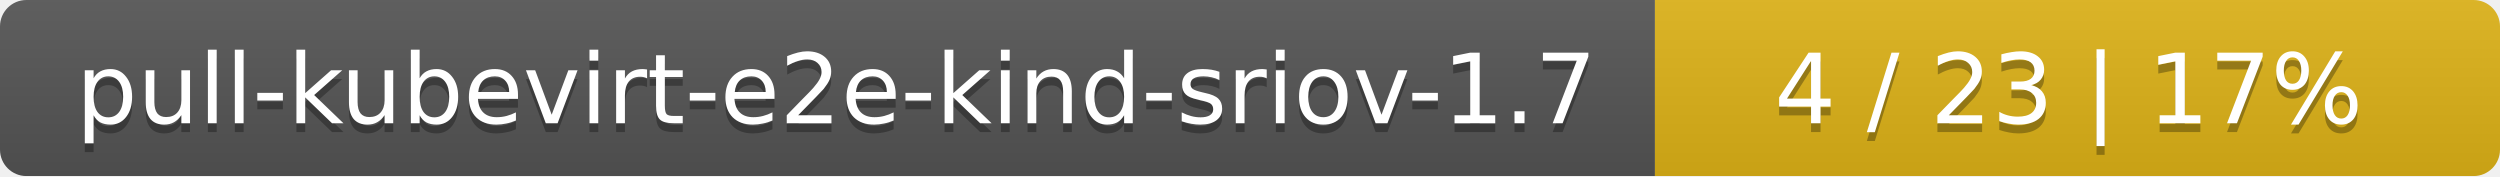
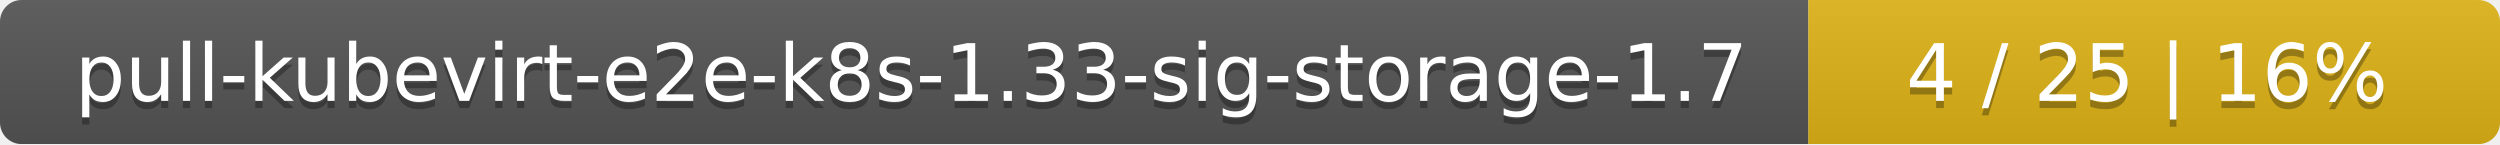
- <svg xmlns="http://www.w3.org/2000/svg" width="284" height="20">
+ <svg xmlns="http://www.w3.org/2000/svg" width="347" height="20">
  <linearGradient id="smooth" x2="0" y2="100%">
    <stop offset="0" stop-color="#bbb" stop-opacity=".1" />
    <stop offset="1" stop-opacity=".1" />
  </linearGradient>
  <mask id="round">
-     <rect width="284" height="20" rx="3" fill="#fff" />
+     <rect width="347" height="20" rx="3" fill="#fff" />
  </mask>
  <g mask="url(#round)">
-     <rect width="188" height="20" fill="#555" />
-     <rect x="188" width="96" height="20" fill="#dfb317" />
-     <rect width="284" height="20" fill="url(#smooth)" />
+     <rect width="251" height="20" fill="#555" />
+     <rect x="251" width="96" height="20" fill="#dfb317" />
+     <rect width="347" height="20" fill="url(#smooth)" />
  </g>
  <g fill="#fff" text-anchor="middle" font-family="DejaVu Sans,Verdana,Geneva,sans-serif" font-size="11">
-     <text x="95" y="15" fill="#010101" fill-opacity=".3">pull-kubevirt-e2e-kind-sriov-1.7</text>
-     <text x="95" y="14">pull-kubevirt-e2e-kind-sriov-1.7</text>
-     <text x="235" y="15" fill="#010101" fill-opacity=".3">4 / 23    |    17%</text>
-     <text x="235" y="14">4 / 23    |    17%</text>
+     <text x="126.5" y="15" fill="#010101" fill-opacity=".3">pull-kubevirt-e2e-k8s-1.33-sig-storage-1.7</text>
+     <text x="126.5" y="14">pull-kubevirt-e2e-k8s-1.33-sig-storage-1.7</text>
+     <text x="298" y="15" fill="#010101" fill-opacity=".3">4 / 25    |    16%</text>
+     <text x="298" y="14">4 / 25    |    16%</text>
  </g>
</svg>
